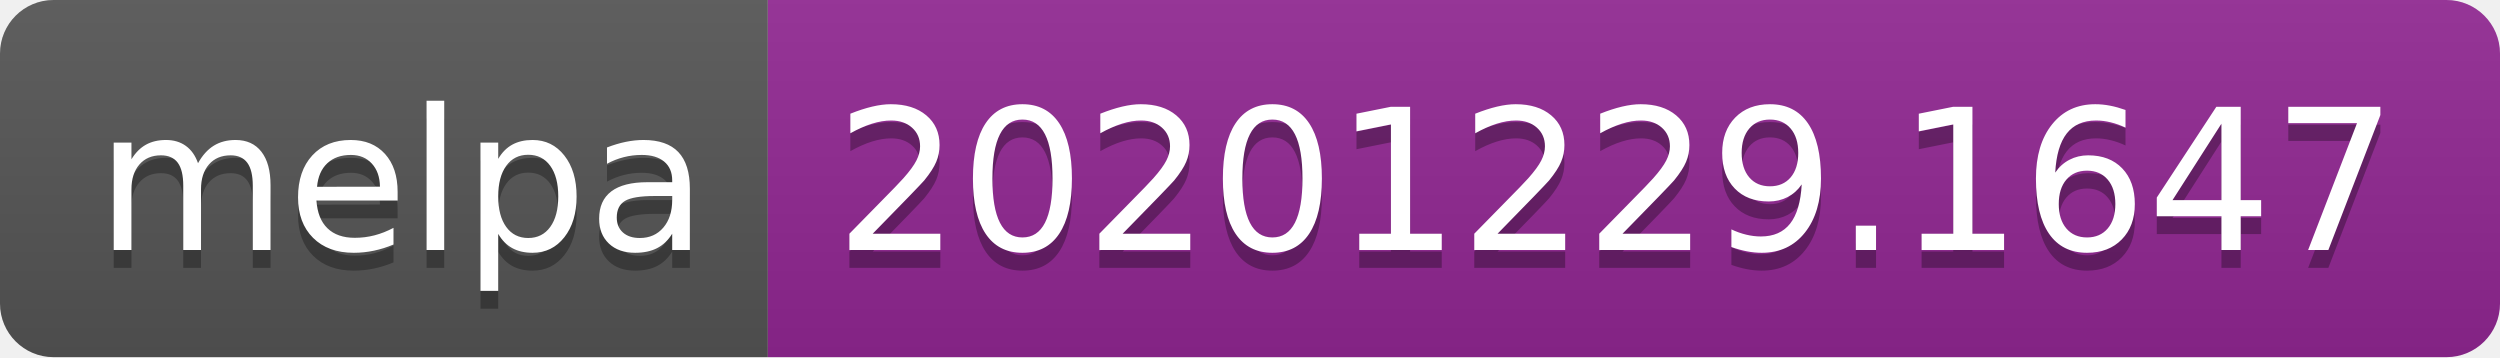
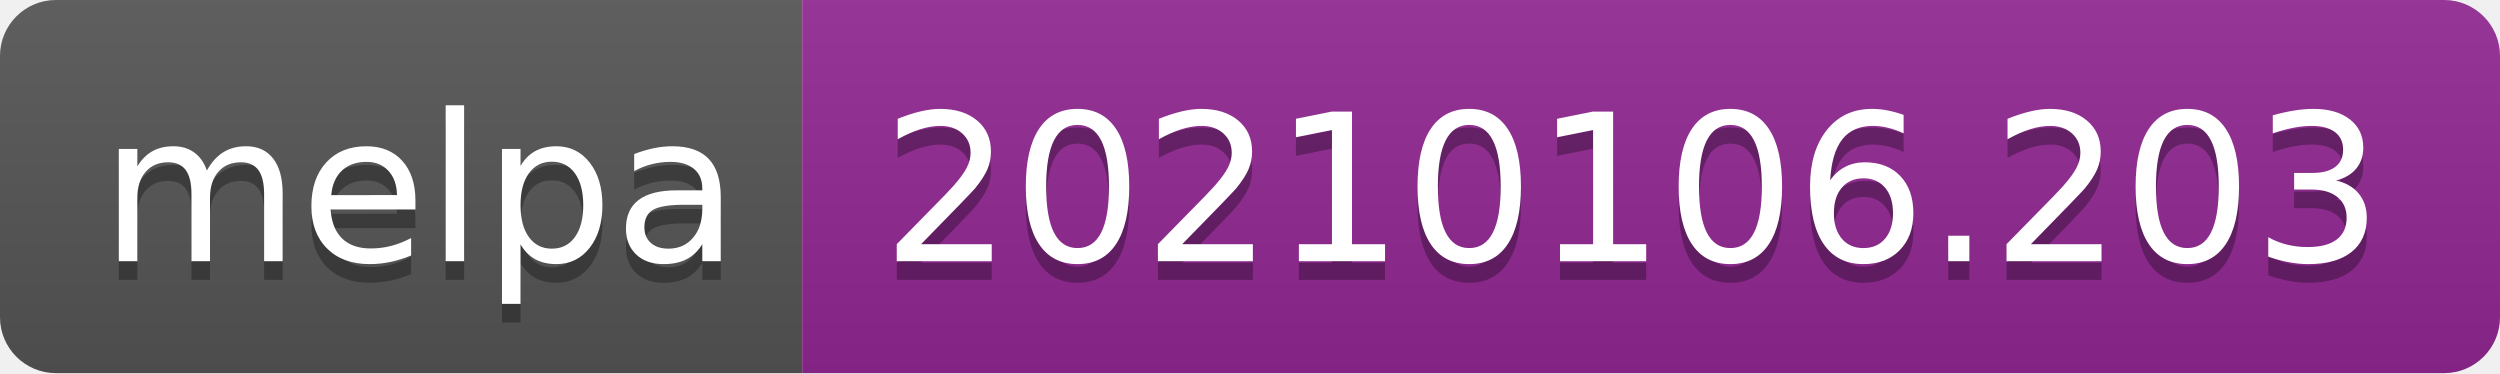
- <svg xmlns="http://www.w3.org/2000/svg" width="140" height="20" role="img" aria-label="melpa: 20201229.1647">
+ <svg xmlns="http://www.w3.org/2000/svg" width="134" height="20" role="img" aria-label="melpa: 20210106.203">
  <linearGradient id="s" x2="0" y2="100%">
    <stop offset="0" stop-color="#bbb" stop-opacity=".1" />
    <stop offset="1" stop-opacity=".1" />
  </linearGradient>
  <clipPath id="r">
-     <rect width="140" height="20" rx="3" fill="#fff" />
+     <rect width="134" height="20" rx="3" fill="#fff" />
  </clipPath>
  <g clip-path="url(#r)">
    <rect width="43" height="20" fill="#555" />
-     <rect x="43" width="97" height="20" fill="#922793" />
-     <rect width="140" height="20" fill="url(#s)" />
+     <rect x="43" width="91" height="20" fill="#922793" />
+     <rect width="134" height="20" fill="url(#s)" />
  </g>
  <g fill="#fff" text-anchor="middle" font-family="Verdana,Geneva,DejaVu Sans,sans-serif" text-rendering="geometricPrecision" font-size="110">
    <text aria-hidden="true" x="225" y="150" fill="#010101" fill-opacity=".3" transform="scale(.1)" textLength="330">melpa</text>
    <text x="225" y="140" transform="scale(.1)" fill="#fff" textLength="330">melpa</text>
-     <text aria-hidden="true" x="905" y="150" fill="#010101" fill-opacity=".3" transform="scale(.1)" textLength="870">20201229.1647</text>
-     <text x="905" y="140" transform="scale(.1)" fill="#fff" textLength="870">20201229.1647</text>
+     <text aria-hidden="true" x="875" y="150" fill="#010101" fill-opacity=".3" transform="scale(.1)" textLength="810">20210106.203</text>
+     <text x="875" y="140" transform="scale(.1)" fill="#fff" textLength="810">20210106.203</text>
  </g>
</svg>
